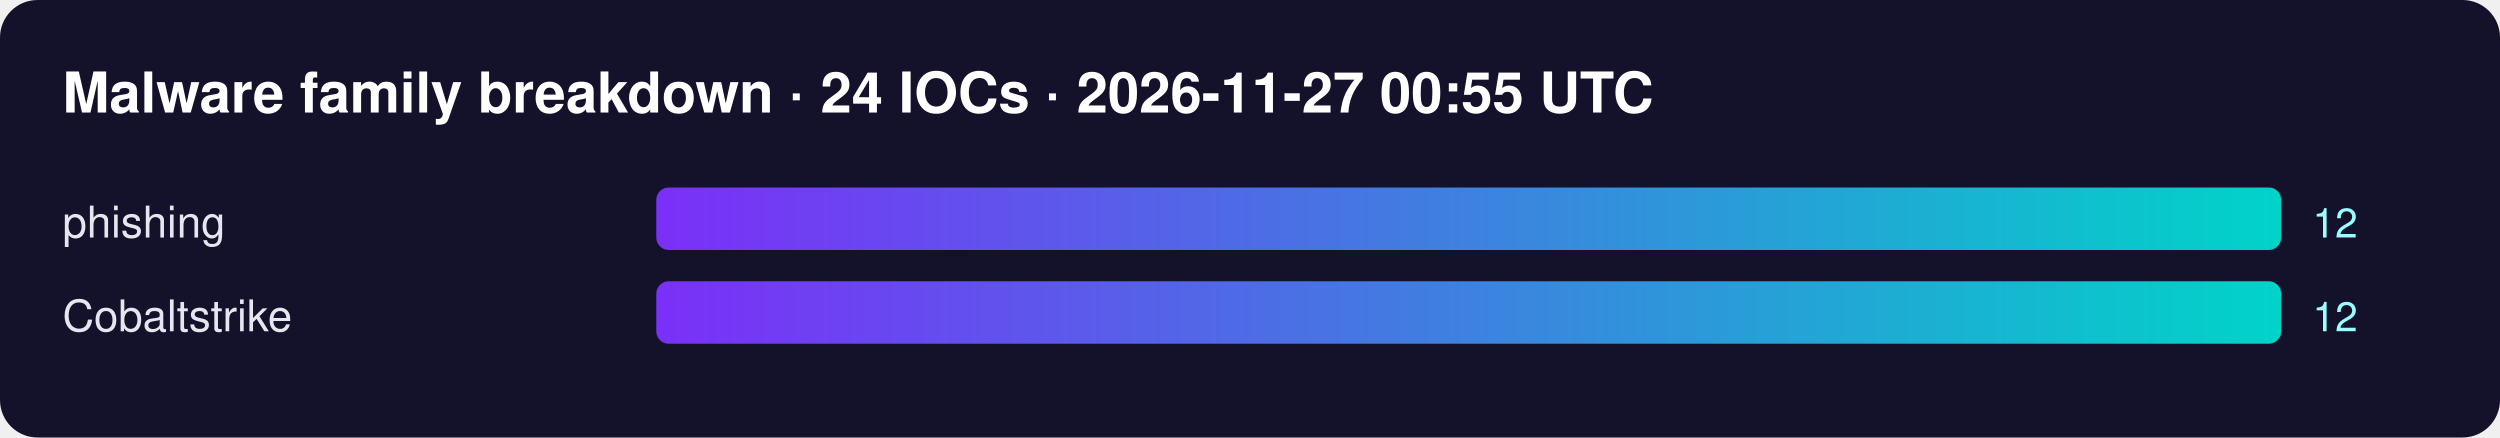
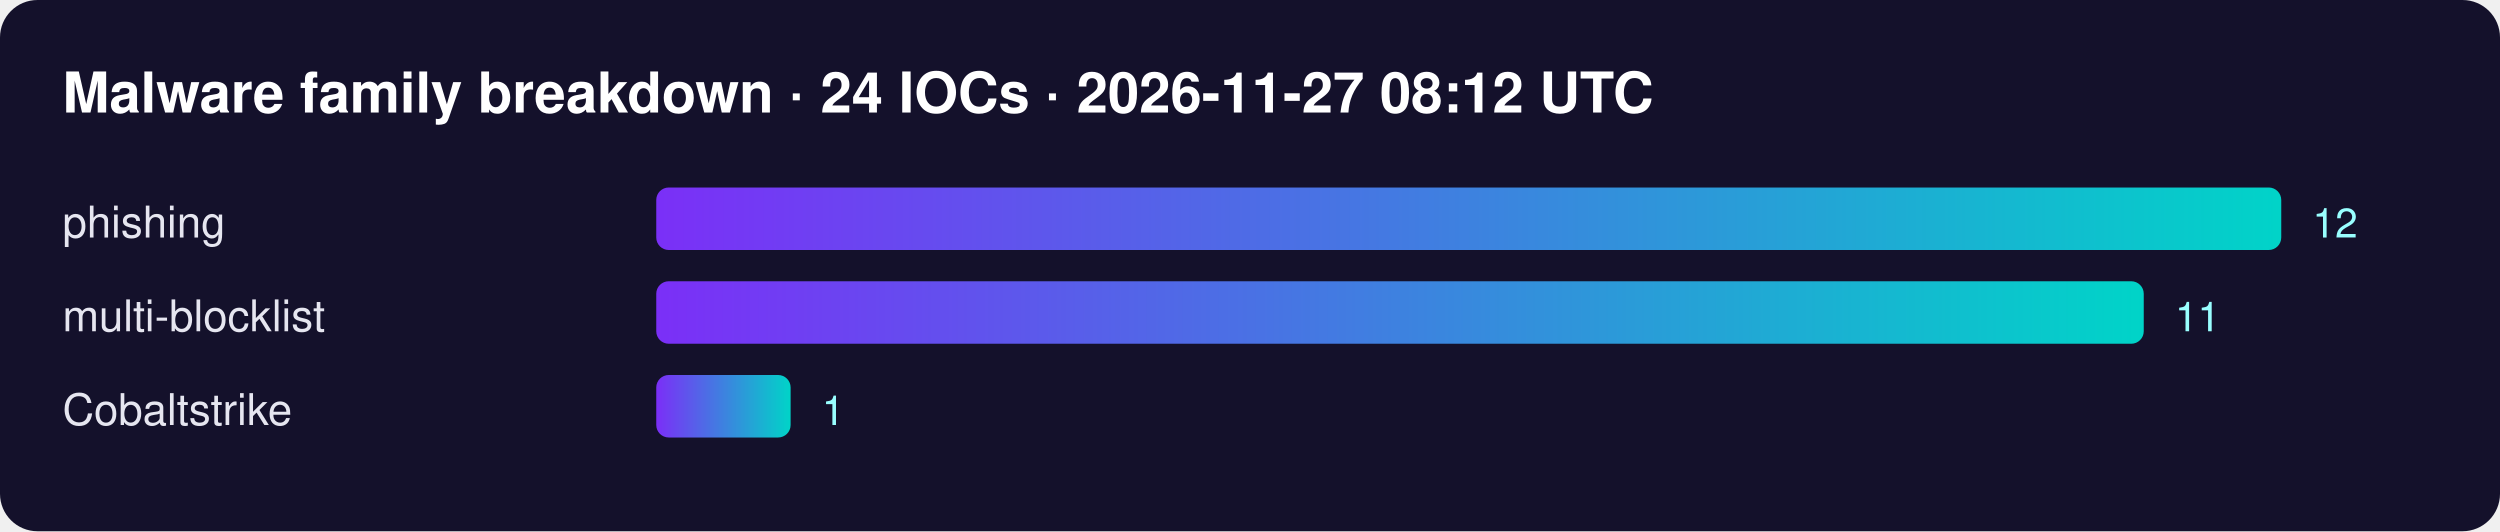
- <svg xmlns="http://www.w3.org/2000/svg" width="800" height="140" font-family="Segoe UI,Helvetica,Arial,sans-serif">
+ <svg xmlns="http://www.w3.org/2000/svg" width="800" height="170" font-family="Segoe UI,Helvetica,Arial,sans-serif">
  <defs>
    <linearGradient id="g">
      <stop offset="0" stop-color="#7b2ff7" />
      <stop offset="1" stop-color="#00d4c8" />
    </linearGradient>
  </defs>
  <rect width="100%" height="100%" rx="12" fill="#14112b" />
-   <text x="20" y="36" fill="#fff" font-size="18" font-weight="700">Malware family breakdown · 24 IOCs · 2026-11-27 00:55 UTC</text>
+   <text x="20" y="36" fill="#fff" font-size="18" font-weight="700">Malware family breakdown · 24 IOCs · 2026-11-27 08:12 UTC</text>
  <text x="20" y="76" fill="#e6e6f0" font-size="14">phishing</text>
  <rect x="210" y="60" width="520" height="20" rx="4" fill="url(#g)" />
  <text x="740" y="76" fill="#9ff" font-size="13">12</text>
-   <text x="20" y="106" fill="#e6e6f0" font-size="14">Cobaltstrike</text>
-   <rect x="210" y="90" width="520" height="20" rx="4" fill="url(#g)" />
-   <text x="740" y="106" fill="#9ff" font-size="13">12</text>
+   <text x="20" y="106" fill="#e6e6f0" font-size="14">multi-blocklist</text>
+   <rect x="210" y="90" width="476" height="20" rx="4" fill="url(#g)" />
+   <text x="696" y="106" fill="#9ff" font-size="13">11</text>
+   <text x="20" y="136" fill="#e6e6f0" font-size="14">Cobaltstrike</text>
+   <rect x="210" y="120" width="43" height="20" rx="4" fill="url(#g)" />
+   <text x="263" y="136" fill="#9ff" font-size="13">1</text>
</svg>
